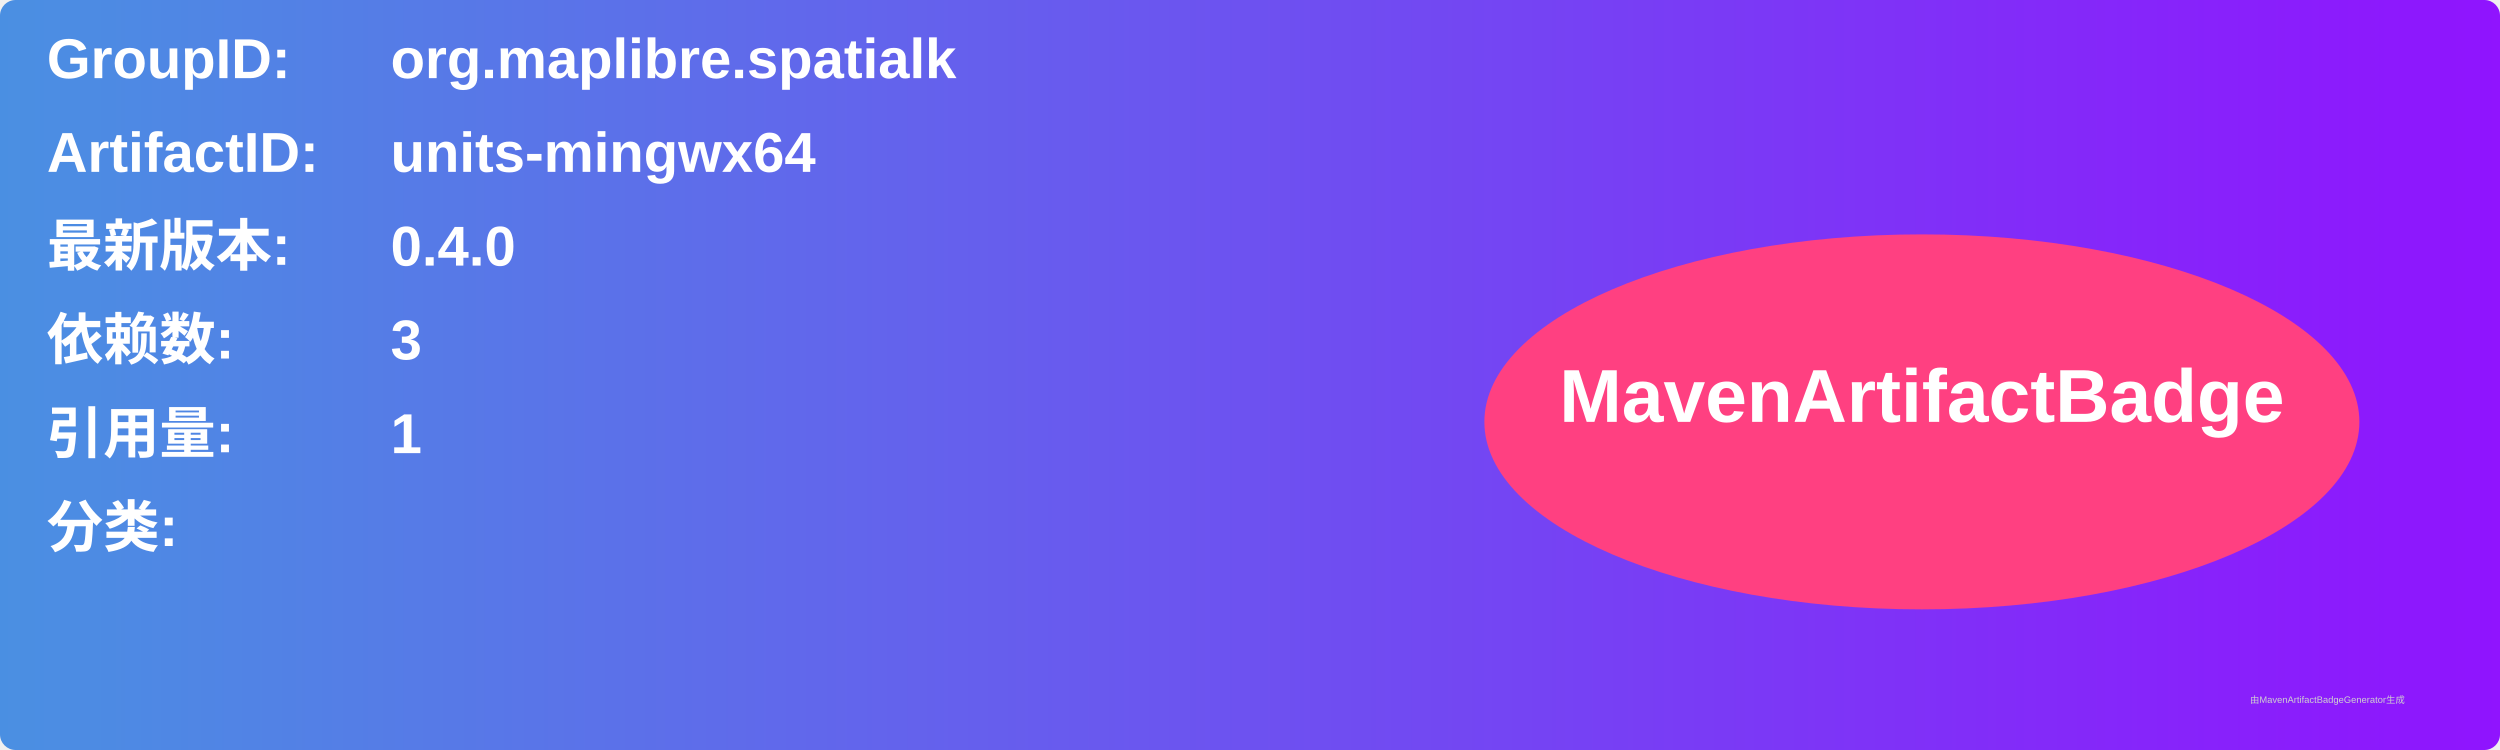
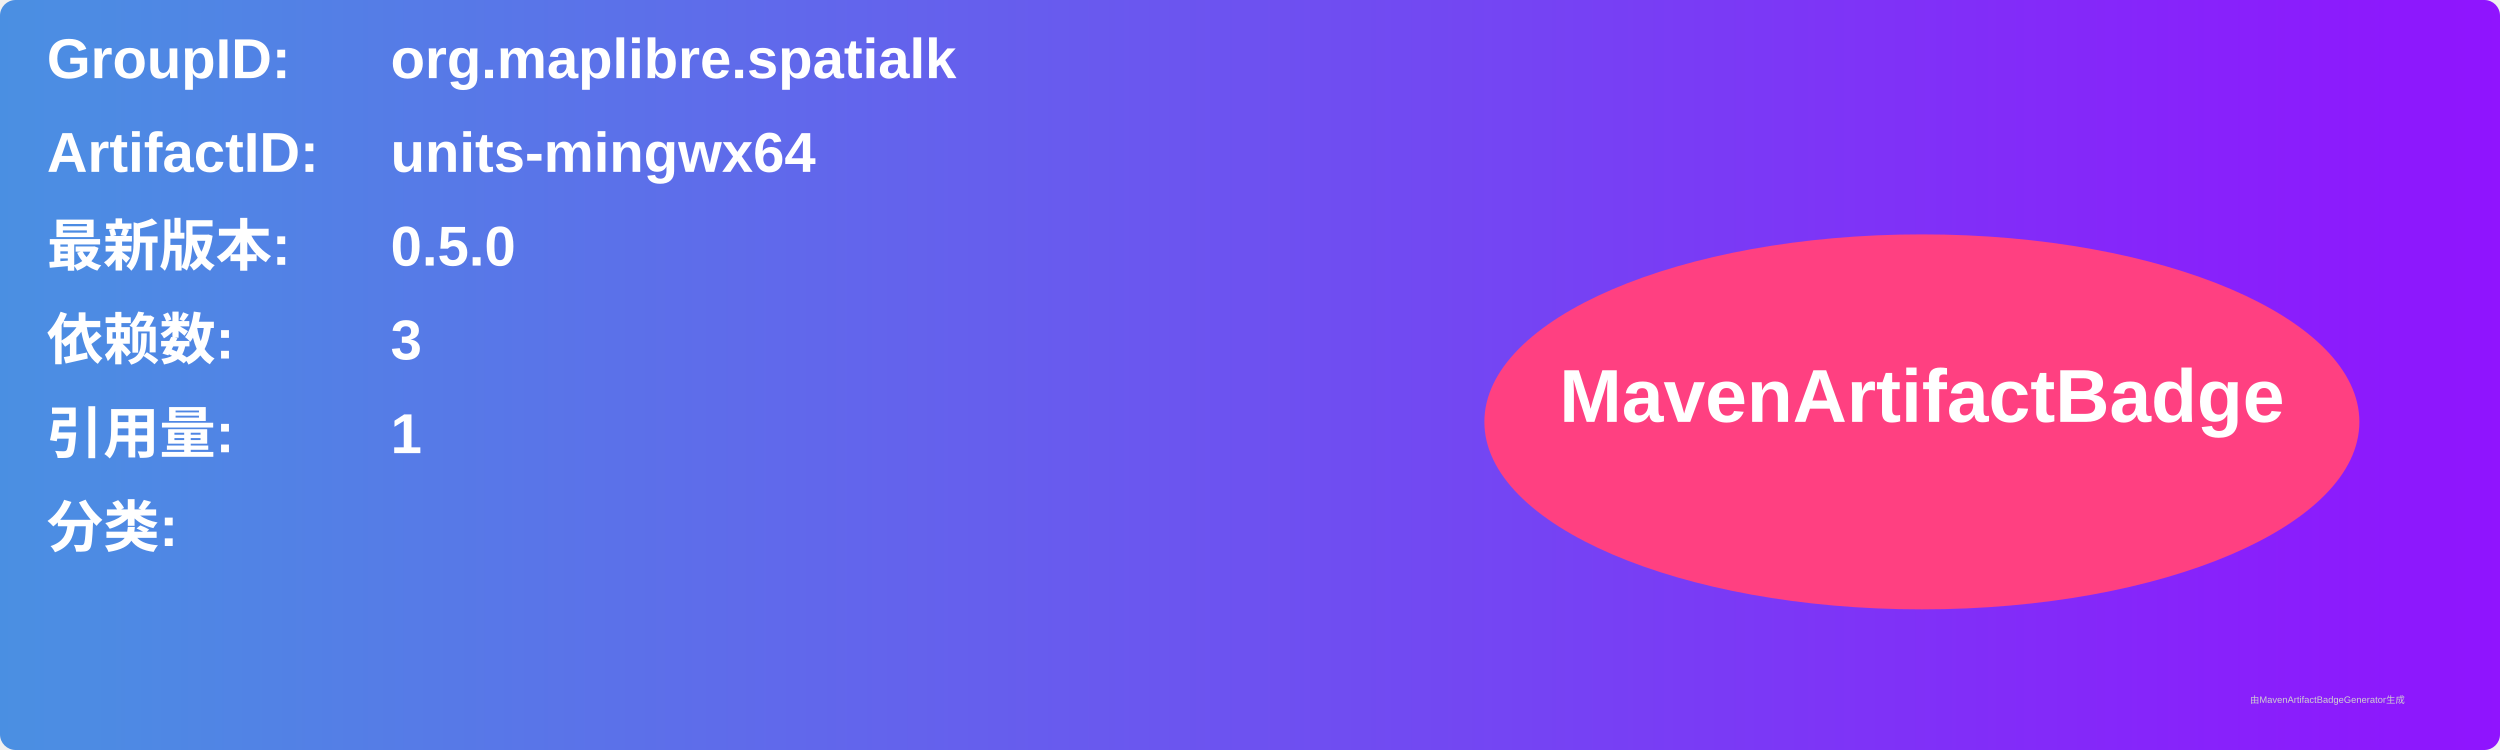
<svg xmlns="http://www.w3.org/2000/svg" width="800" height="240" viewBox="0 0 800 240">
  <linearGradient id="grad" x1="0%" y1="0%" x2="100%" y2="0%">
    <stop offset="0%" stop-color="#4a90e2" />
    <stop offset="100%" stop-color="#9013fe" />
  </linearGradient>
  <rect width="100%" height="100%" rx="5" ry="5" fill="url(#grad)" />
  <g transform="translate(15, 15)">
    <text x="0" y="10" font-family="Arial" font-size="18" fill="white" font-weight="bold" width="260">GroupID:</text>
    <text x="110" y="10" font-family="Arial" font-size="18" fill="white" font-weight="bold" width="460">org.maplibre.spatialk</text>
    <text x="0" y="40" font-family="Arial" font-size="18" fill="white" font-weight="bold" width="260">ArtifactID:</text>
    <text x="110" y="40" font-family="Arial" font-size="18" fill="white" font-weight="bold" width="460">units-mingwx64</text>
    <text x="0" y="70" font-family="Arial" font-size="18" fill="white" font-weight="bold">最新版本:</text>
    <text x="110" y="70" font-family="Arial" font-size="18" fill="white" font-weight="bold">
-       <tspan font-weight="bold">0.4.0</tspan>
+       <tspan font-weight="bold">0.5.0</tspan>
    </text>
    <text x="0" y="100" font-family="Arial" font-size="18" fill="white" font-weight="bold">依赖数: </text>
    <text x="110" y="100" font-family="Arial" font-size="18" fill="white">
      <tspan font-weight="bold">3</tspan>
    </text>
    <text x="0" y="130" font-family="Arial" font-size="18" fill="white" font-weight="bold">引用量: </text>
    <text x="110" y="130" font-family="Arial" font-size="18" fill="white">
      <tspan font-weight="bold">1</tspan>
    </text>
    <text x="0" y="160" font-family="Arial" font-size="18" fill="white" font-weight="bold">分类:</text>
    <text x="10" y="190" font-family="Arial" font-size="10" fill="white">
      <tspan font-weight="bold" />
    </text>
    <ellipse cx="600" cy="120" rx="140" ry="60" fill="#ff4081" />
    <text x="600" y="120" text-anchor="middle" font-family="Arial" font-size="24" fill="white" font-weight="bold">MavenArtifactBadge</text>
  </g>
  <text x="720" y="225" font-family="Arial" font-size="3" fill="#d0d0d0">由MavenArtifactBadgeGenerator生成</text>
</svg>
